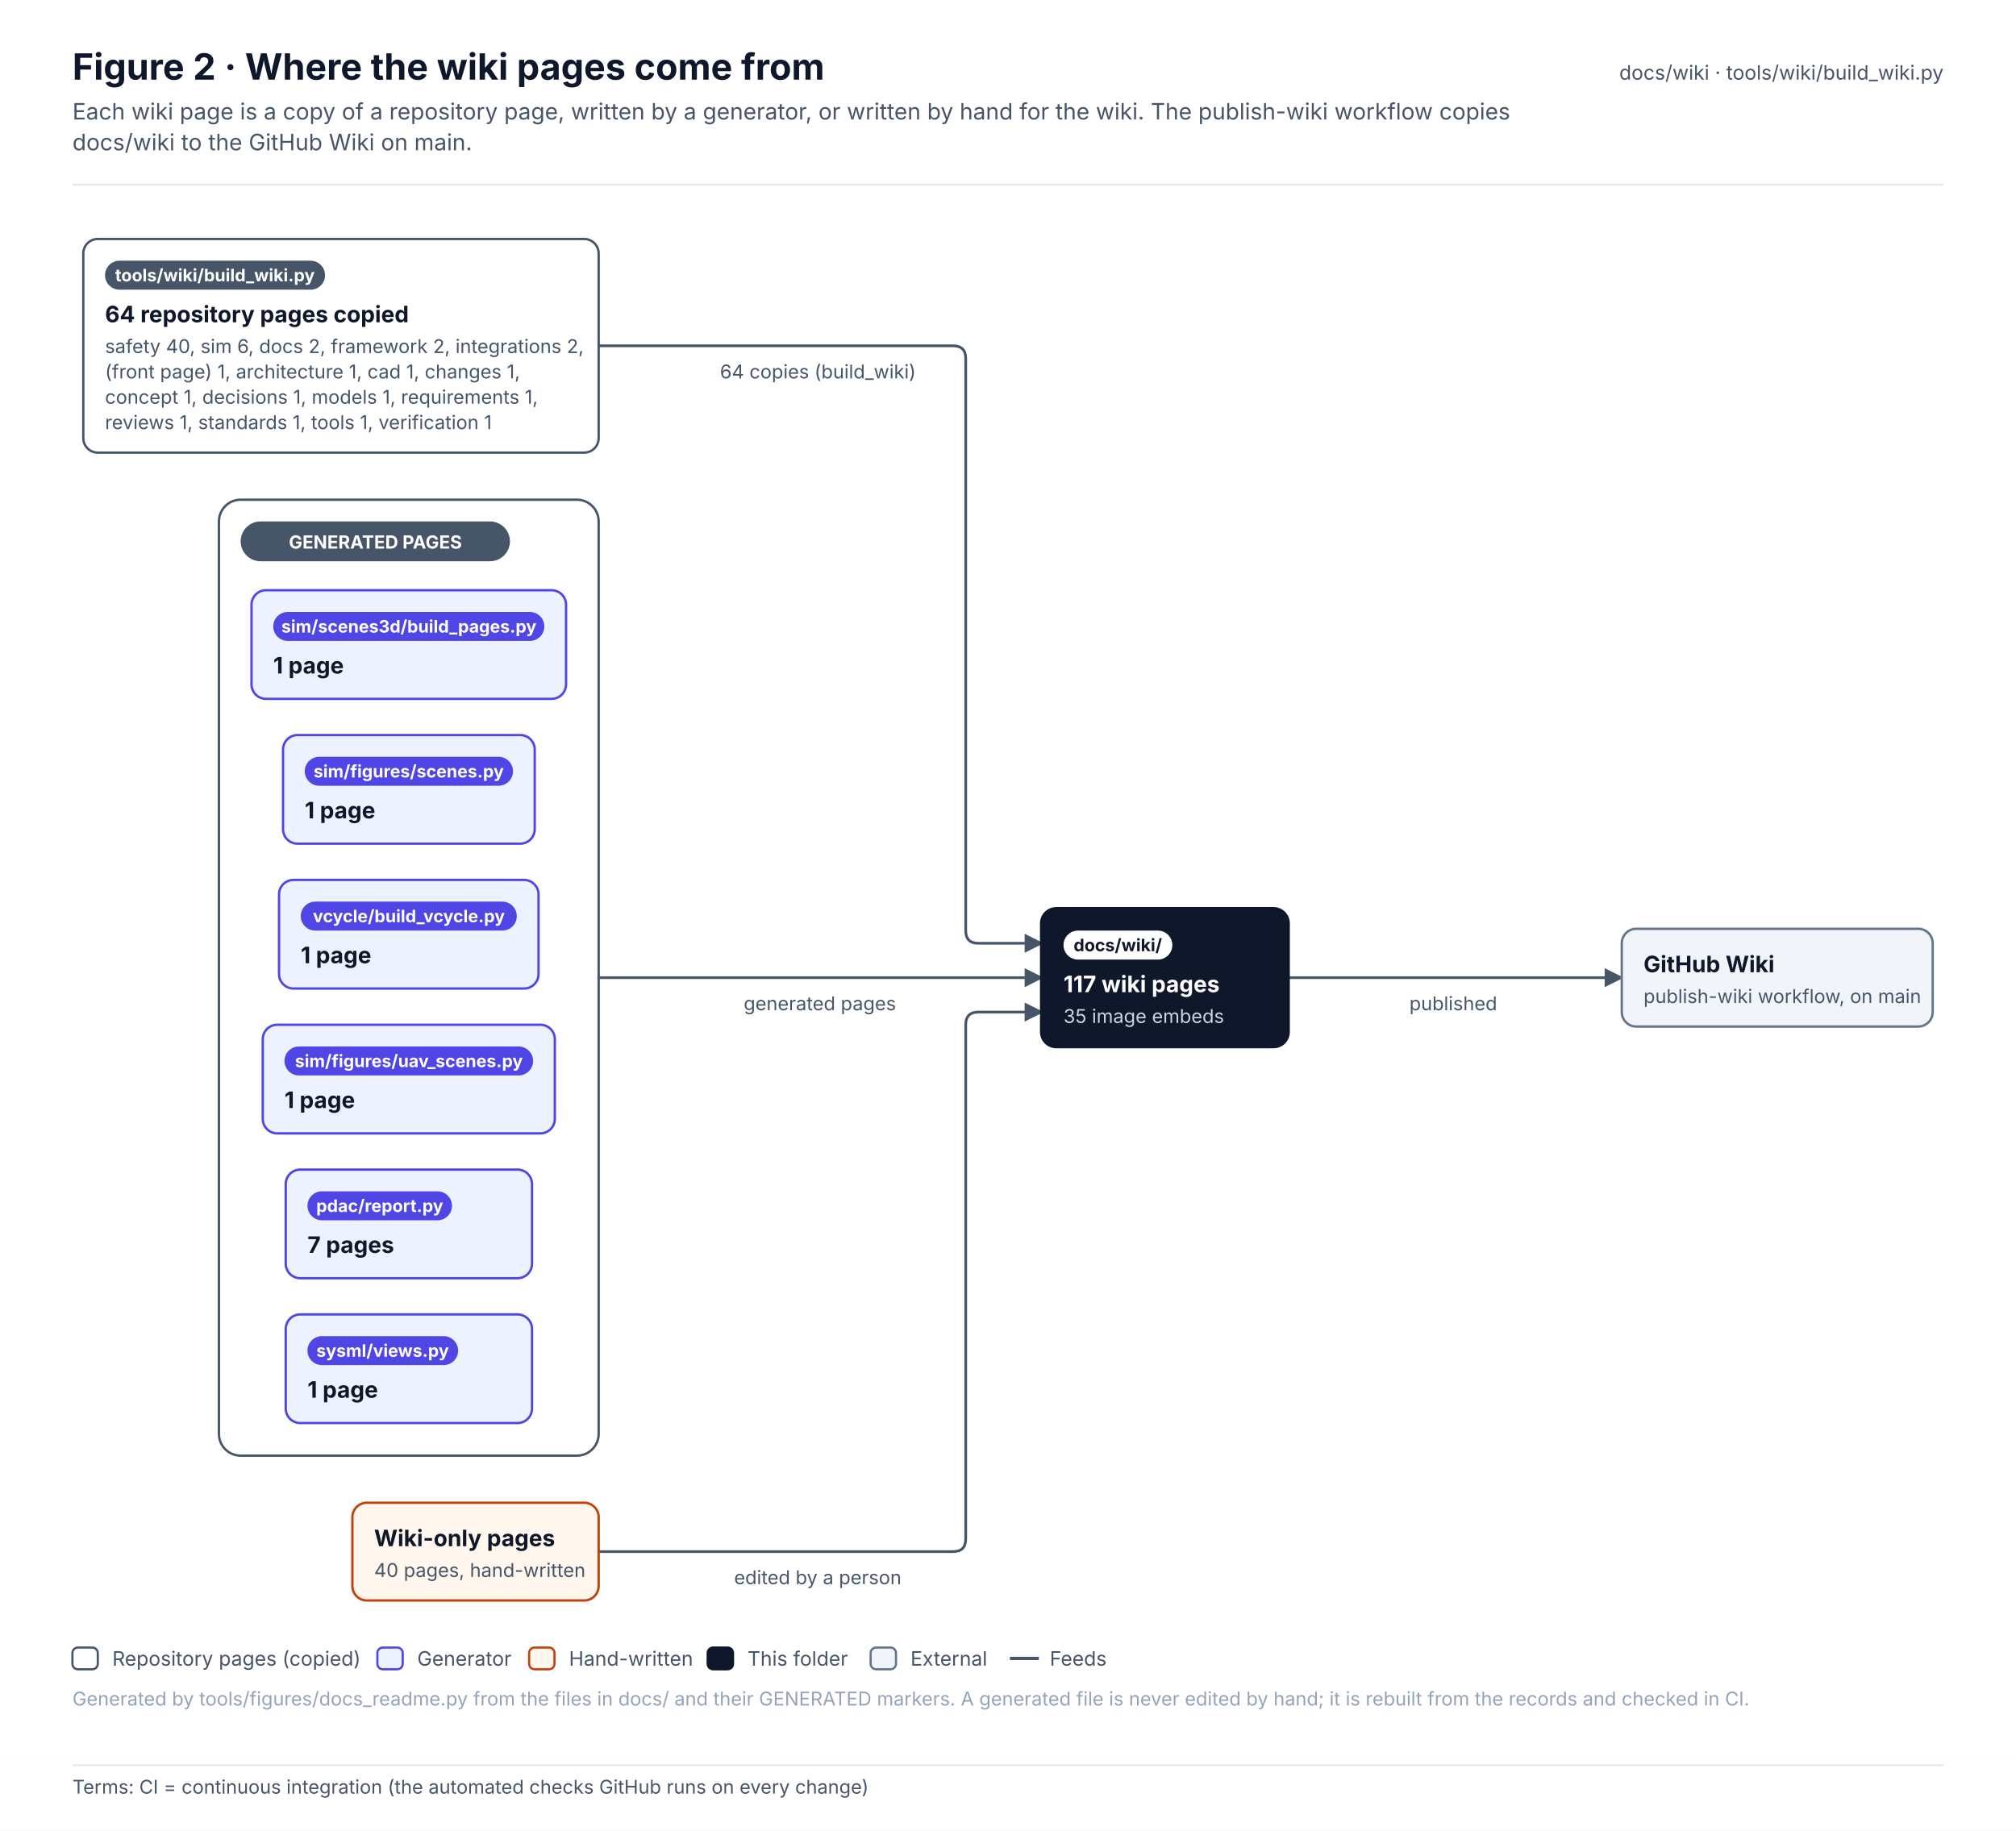
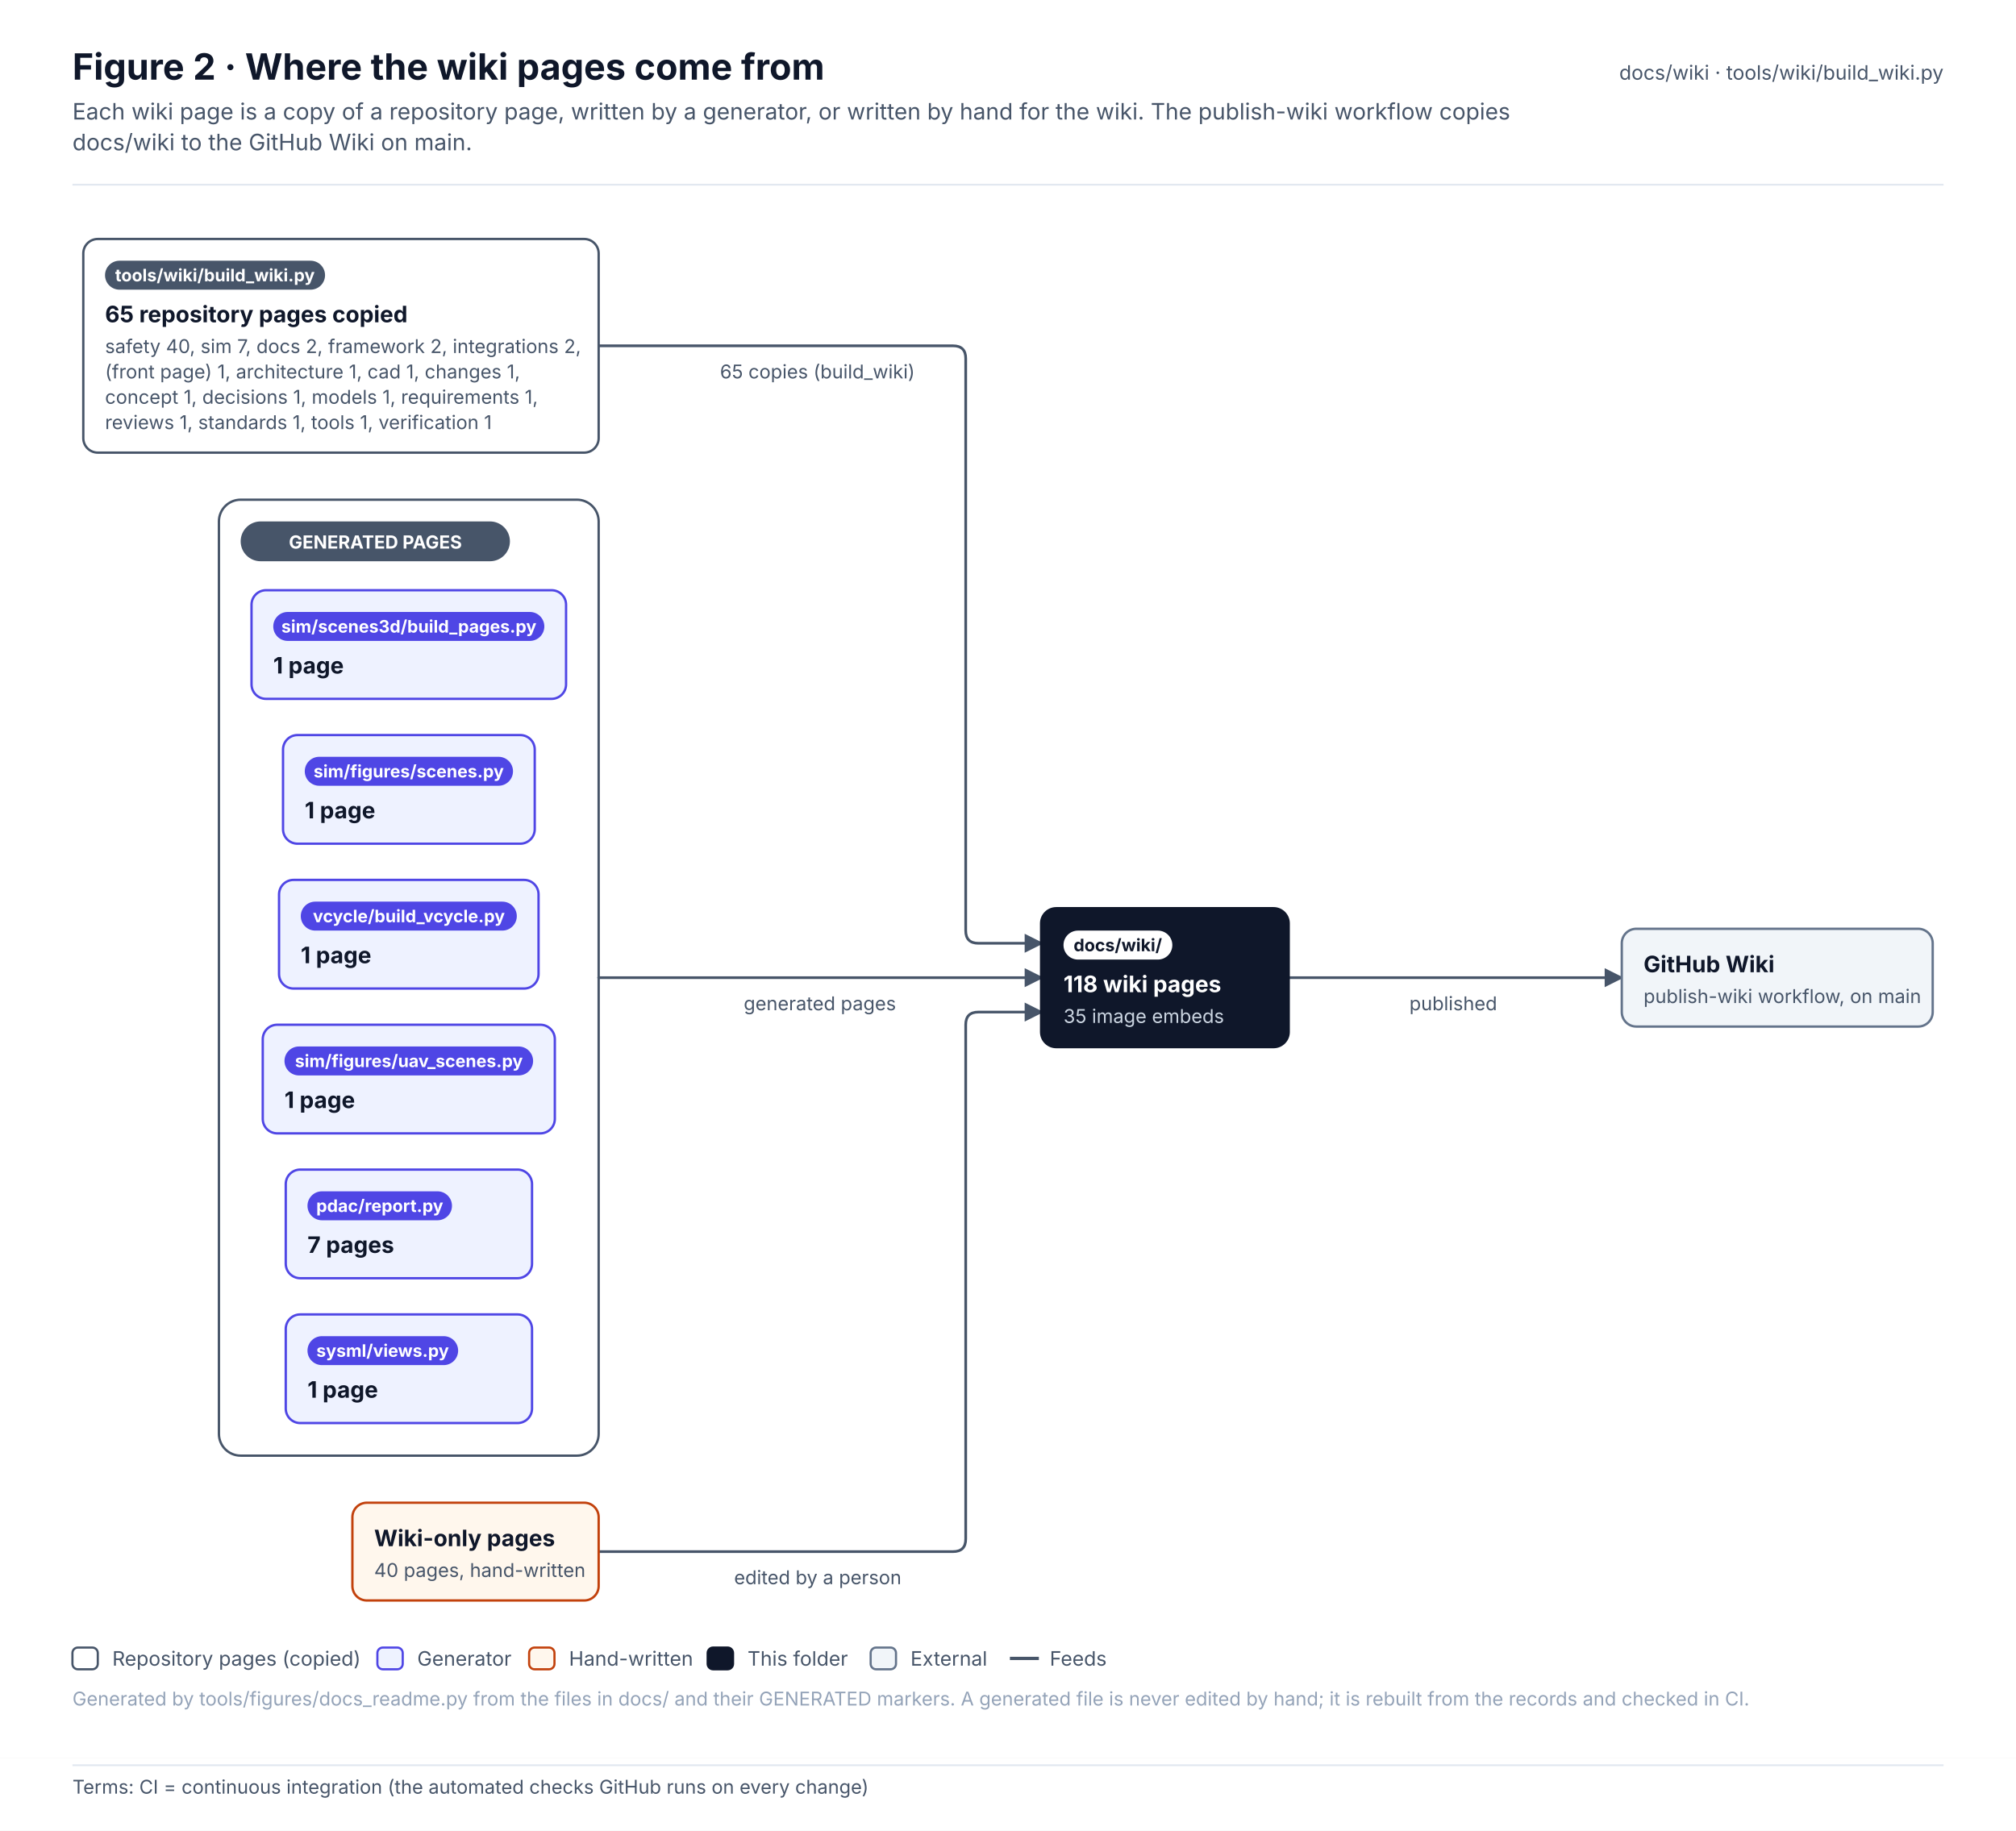
<svg xmlns="http://www.w3.org/2000/svg" width="1113.3" height="1011.1" viewBox="0 0 1113.3 1011.1" font-family="Inter, 'Segoe UI', Helvetica, Arial, sans-serif" role="img">
  <defs>
    <pattern id="hatch" patternUnits="userSpaceOnUse" width="6" height="6" patternTransform="rotate(45)">
      <rect width="6" height="6" fill="#F1F5F9" />
      <line x1="0" y1="0" x2="0" y2="6" stroke="#E2E8F0" stroke-width="2" />
    </pattern>
    <marker id="arr-ink" viewBox="0 0 10 10" refX="9" refY="5" markerWidth="7" markerHeight="7" orient="auto-start-reverse">
      <path d="M0 0 L10 5 L0 10 z" fill="#475569" />
    </marker>
    <marker id="dia-ink" viewBox="0 0 16 10" refX="15" refY="5" markerWidth="12" markerHeight="8" orient="auto-start-reverse">
      <path d="M1 5 L8 1 L15 5 L8 9 z" fill="#475569" />
    </marker>
    <marker id="tri-ink" viewBox="0 0 12 12" refX="11" refY="6" markerWidth="10" markerHeight="10" orient="auto-start-reverse">
      <path d="M1 1 L11 6 L1 11 z" fill="#FFFFFF" stroke="#475569" stroke-width="1.2" />
    </marker>
    <marker id="arr-system" viewBox="0 0 10 10" refX="9" refY="5" markerWidth="7" markerHeight="7" orient="auto-start-reverse">
      <path d="M0 0 L10 5 L0 10 z" fill="#4F46E5" />
    </marker>
    <marker id="dia-system" viewBox="0 0 16 10" refX="15" refY="5" markerWidth="12" markerHeight="8" orient="auto-start-reverse">
      <path d="M1 5 L8 1 L15 5 L8 9 z" fill="#4F46E5" />
    </marker>
    <marker id="tri-system" viewBox="0 0 12 12" refX="11" refY="6" markerWidth="10" markerHeight="10" orient="auto-start-reverse">
      <path d="M1 1 L11 6 L1 11 z" fill="#FFFFFF" stroke="#4F46E5" stroke-width="1.2" />
    </marker>
    <marker id="arr-software" viewBox="0 0 10 10" refX="9" refY="5" markerWidth="7" markerHeight="7" orient="auto-start-reverse">
      <path d="M0 0 L10 5 L0 10 z" fill="#0F766E" />
    </marker>
    <marker id="dia-software" viewBox="0 0 16 10" refX="15" refY="5" markerWidth="12" markerHeight="8" orient="auto-start-reverse">
      <path d="M1 5 L8 1 L15 5 L8 9 z" fill="#0F766E" />
    </marker>
    <marker id="tri-software" viewBox="0 0 12 12" refX="11" refY="6" markerWidth="10" markerHeight="10" orient="auto-start-reverse">
      <path d="M1 1 L11 6 L1 11 z" fill="#FFFFFF" stroke="#0F766E" stroke-width="1.2" />
    </marker>
    <marker id="arr-safety" viewBox="0 0 10 10" refX="9" refY="5" markerWidth="7" markerHeight="7" orient="auto-start-reverse">
      <path d="M0 0 L10 5 L0 10 z" fill="#C2410C" />
    </marker>
    <marker id="dia-safety" viewBox="0 0 16 10" refX="15" refY="5" markerWidth="12" markerHeight="8" orient="auto-start-reverse">
      <path d="M1 5 L8 1 L15 5 L8 9 z" fill="#C2410C" />
    </marker>
    <marker id="tri-safety" viewBox="0 0 12 12" refX="11" refY="6" markerWidth="10" markerHeight="10" orient="auto-start-reverse">
      <path d="M1 1 L11 6 L1 11 z" fill="#FFFFFF" stroke="#C2410C" stroke-width="1.2" />
    </marker>
    <marker id="arr-interface" viewBox="0 0 10 10" refX="9" refY="5" markerWidth="7" markerHeight="7" orient="auto-start-reverse">
      <path d="M0 0 L10 5 L0 10 z" fill="#7C3AED" />
    </marker>
    <marker id="dia-interface" viewBox="0 0 16 10" refX="15" refY="5" markerWidth="12" markerHeight="8" orient="auto-start-reverse">
      <path d="M1 5 L8 1 L15 5 L8 9 z" fill="#7C3AED" />
    </marker>
    <marker id="tri-interface" viewBox="0 0 12 12" refX="11" refY="6" markerWidth="10" markerHeight="10" orient="auto-start-reverse">
      <path d="M1 1 L11 6 L1 11 z" fill="#FFFFFF" stroke="#7C3AED" stroke-width="1.2" />
    </marker>
    <marker id="arr-external" viewBox="0 0 10 10" refX="9" refY="5" markerWidth="7" markerHeight="7" orient="auto-start-reverse">
      <path d="M0 0 L10 5 L0 10 z" fill="#64748B" />
    </marker>
    <marker id="dia-external" viewBox="0 0 16 10" refX="15" refY="5" markerWidth="12" markerHeight="8" orient="auto-start-reverse">
      <path d="M1 5 L8 1 L15 5 L8 9 z" fill="#64748B" />
    </marker>
    <marker id="tri-external" viewBox="0 0 12 12" refX="11" refY="6" markerWidth="10" markerHeight="10" orient="auto-start-reverse">
      <path d="M1 1 L11 6 L1 11 z" fill="#FFFFFF" stroke="#64748B" stroke-width="1.2" />
    </marker>
    <marker id="arr-work" viewBox="0 0 10 10" refX="9" refY="5" markerWidth="7" markerHeight="7" orient="auto-start-reverse">
      <path d="M0 0 L10 5 L0 10 z" fill="#475569" />
    </marker>
    <marker id="dia-work" viewBox="0 0 16 10" refX="15" refY="5" markerWidth="12" markerHeight="8" orient="auto-start-reverse">
      <path d="M1 5 L8 1 L15 5 L8 9 z" fill="#475569" />
    </marker>
    <marker id="tri-work" viewBox="0 0 12 12" refX="11" refY="6" markerWidth="10" markerHeight="10" orient="auto-start-reverse">
      <path d="M1 1 L11 6 L1 11 z" fill="#FFFFFF" stroke="#475569" stroke-width="1.2" />
    </marker>
    <marker id="arr-muted" viewBox="0 0 10 10" refX="9" refY="5" markerWidth="7" markerHeight="7" orient="auto-start-reverse">
      <path d="M0 0 L10 5 L0 10 z" fill="#94A3B8" />
    </marker>
    <marker id="dia-muted" viewBox="0 0 16 10" refX="15" refY="5" markerWidth="12" markerHeight="8" orient="auto-start-reverse">
      <path d="M1 5 L8 1 L15 5 L8 9 z" fill="#94A3B8" />
    </marker>
    <marker id="tri-muted" viewBox="0 0 12 12" refX="11" refY="6" markerWidth="10" markerHeight="10" orient="auto-start-reverse">
      <path d="M1 1 L11 6 L1 11 z" fill="#FFFFFF" stroke="#94A3B8" stroke-width="1.2" />
    </marker>
    <marker id="arr-current" viewBox="0 0 10 10" refX="9" refY="5" markerWidth="7" markerHeight="7" orient="auto-start-reverse">
      <path d="M0 0 L10 5 L0 10 z" fill="#0F172A" />
    </marker>
    <marker id="dia-current" viewBox="0 0 16 10" refX="15" refY="5" markerWidth="12" markerHeight="8" orient="auto-start-reverse">
      <path d="M1 5 L8 1 L15 5 L8 9 z" fill="#0F172A" />
    </marker>
    <marker id="tri-current" viewBox="0 0 12 12" refX="11" refY="6" markerWidth="10" markerHeight="10" orient="auto-start-reverse">
      <path d="M1 1 L11 6 L1 11 z" fill="#FFFFFF" stroke="#0F172A" stroke-width="1.2" />
    </marker>
    <marker id="arr-ok" viewBox="0 0 10 10" refX="9" refY="5" markerWidth="7" markerHeight="7" orient="auto-start-reverse">
      <path d="M0 0 L10 5 L0 10 z" fill="#2E9E6A" />
    </marker>
    <marker id="dia-ok" viewBox="0 0 16 10" refX="15" refY="5" markerWidth="12" markerHeight="8" orient="auto-start-reverse">
      <path d="M1 5 L8 1 L15 5 L8 9 z" fill="#2E9E6A" />
    </marker>
    <marker id="tri-ok" viewBox="0 0 12 12" refX="11" refY="6" markerWidth="10" markerHeight="10" orient="auto-start-reverse">
      <path d="M1 1 L11 6 L1 11 z" fill="#FFFFFF" stroke="#2E9E6A" stroke-width="1.2" />
    </marker>
    <marker id="arr-amber" viewBox="0 0 10 10" refX="9" refY="5" markerWidth="7" markerHeight="7" orient="auto-start-reverse">
      <path d="M0 0 L10 5 L0 10 z" fill="#D97706" />
    </marker>
    <marker id="dia-amber" viewBox="0 0 16 10" refX="15" refY="5" markerWidth="12" markerHeight="8" orient="auto-start-reverse">
      <path d="M1 5 L8 1 L15 5 L8 9 z" fill="#D97706" />
    </marker>
    <marker id="tri-amber" viewBox="0 0 12 12" refX="11" refY="6" markerWidth="10" markerHeight="10" orient="auto-start-reverse">
      <path d="M1 1 L11 6 L1 11 z" fill="#FFFFFF" stroke="#D97706" stroke-width="1.2" />
    </marker>
    <marker id="arr-red" viewBox="0 0 10 10" refX="9" refY="5" markerWidth="7" markerHeight="7" orient="auto-start-reverse">
      <path d="M0 0 L10 5 L0 10 z" fill="#D2553F" />
    </marker>
    <marker id="dia-red" viewBox="0 0 16 10" refX="15" refY="5" markerWidth="12" markerHeight="8" orient="auto-start-reverse">
      <path d="M1 5 L8 1 L15 5 L8 9 z" fill="#D2553F" />
    </marker>
    <marker id="tri-red" viewBox="0 0 12 12" refX="11" refY="6" markerWidth="10" markerHeight="10" orient="auto-start-reverse">
      <path d="M1 1 L11 6 L1 11 z" fill="#FFFFFF" stroke="#D2553F" stroke-width="1.2" />
    </marker>
  </defs>
  <rect x="0" y="0" width="1113.3" height="971" rx="0" fill="#FFFFFF" stroke="none" stroke-width="0" />
  <text x="40" y="44" font-size="20" fill="#0F172A" font-weight="700">Figure 2 · Where the wiki pages come from</text>
  <text x="40" y="66" font-size="12.5" fill="#475569">Each wiki page is a copy of a repository page, written by a generator, or written by hand for the wiki. The publish-wiki workflow copies</text>
  <text x="40" y="83" font-size="12.5" fill="#475569">docs/wiki to the GitHub Wiki on main.</text>
  <text x="1073.3" y="44" font-size="11" fill="#475569" text-anchor="end">docs/wiki · tools/wiki/build_wiki.py</text>
  <line x1="40" y1="102" x2="1073.3" y2="102" stroke="#E2E8F0" stroke-width="1" />
  <g transform="translate(40 126)">
    <rect x="80.9" y="150" width="209.7" height="528" rx="12" fill="#FFFFFF" stroke="#475569" stroke-width="1.3" />
    <path d="M290.6 65 L486.3 65 Q493.3 65 493.3 72 L493.3 388 Q493.3 395 500.3 395 L535.3 395" stroke="#475569" stroke-width="1.5" fill="none" stroke-linejoin="round" stroke-linecap="round" marker-end="url(#arr-ink)" />
    <path d="M290.6 414 L535.3 414" stroke="#475569" stroke-width="1.5" fill="none" stroke-linejoin="round" stroke-linecap="round" marker-end="url(#arr-ink)" />
    <path d="M290.6 731 L486.3 731 Q493.3 731 493.3 724 L493.3 440 Q493.3 433 500.3 433 L535.3 433" stroke="#475569" stroke-width="1.5" fill="none" stroke-linejoin="round" stroke-linecap="round" marker-end="url(#arr-ink)" />
    <path d="M671.3 414 L855.6 414" stroke="#475569" stroke-width="1.5" fill="none" stroke-linejoin="round" stroke-linecap="round" marker-end="url(#arr-ink)" />
    <rect x="92.9" y="162" width="148.7" height="22" rx="11" fill="#475569" stroke="none" stroke-width="0" />
    <text x="167.3" y="177" font-size="10" fill="#FFFFFF" font-weight="700" text-anchor="middle">GENERATED PAGES</text>
    <rect x="6" y="6" width="284.6" height="118" rx="8" fill="#FFFFFF" stroke="#475569" stroke-width="1.3" />
    <rect x="18" y="18" width="121.5" height="16" rx="8.0" fill="#475569" stroke="none" stroke-width="1" />
    <text x="78.7" y="29.4" font-size="9.5" fill="#FFFFFF" font-weight="700" text-anchor="middle">tools/wiki/build_wiki.py</text>
-     <text x="18" y="52" font-size="12.5" fill="#0F172A" font-weight="700">64 repository pages copied</text>
-     <text x="18" y="69" font-size="10.5" fill="#475569">safety 40, sim 6, docs 2, framework 2, integrations 2,</text>
+     <text x="18" y="52" font-size="12.5" fill="#0F172A" font-weight="700">65 repository pages copied</text>
+     <text x="18" y="69" font-size="10.5" fill="#475569">safety 40, sim 7, docs 2, framework 2, integrations 2,</text>
    <text x="18" y="83" font-size="10.5" fill="#475569">(front page) 1, architecture 1, cad 1, changes 1,</text>
    <text x="18" y="97" font-size="10.5" fill="#475569">concept 1, decisions 1, models 1, requirements 1,</text>
    <text x="18" y="111" font-size="10.5" fill="#475569">reviews 1, standards 1, tools 1, verification 1</text>
    <rect x="116.3" y="280" width="139" height="60" rx="8" fill="#EEF2FF" stroke="#4F46E5" stroke-width="1.3" />
    <rect x="128.3" y="292" width="115" height="16" rx="8.0" fill="#4F46E5" stroke="none" stroke-width="1" />
    <text x="185.7" y="303.4" font-size="9.5" fill="#FFFFFF" font-weight="700" text-anchor="middle">sim/figures/scenes.py</text>
    <text x="128.3" y="326" font-size="12.5" fill="#0F172A" font-weight="700">1 page</text>
    <rect x="105.1" y="440" width="161.3" height="60" rx="8" fill="#EEF2FF" stroke="#4F46E5" stroke-width="1.3" />
    <rect x="117.1" y="452" width="137.3" height="16" rx="8.0" fill="#4F46E5" stroke="none" stroke-width="1" />
    <text x="185.8" y="463.4" font-size="9.5" fill="#FFFFFF" font-weight="700" text-anchor="middle">sim/figures/uav_scenes.py</text>
    <text x="117.1" y="486" font-size="12.5" fill="#0F172A" font-weight="700">1 page</text>
    <rect x="98.9" y="200" width="173.7" height="60" rx="8" fill="#EEF2FF" stroke="#4F46E5" stroke-width="1.3" />
    <rect x="110.9" y="212" width="149.7" height="16" rx="8.0" fill="#4F46E5" stroke="none" stroke-width="1" />
    <text x="185.8" y="223.4" font-size="9.5" fill="#FFFFFF" font-weight="700" text-anchor="middle">sim/scenes3d/build_pages.py</text>
    <text x="110.9" y="246" font-size="12.5" fill="#0F172A" font-weight="700">1 page</text>
    <rect x="117.8" y="520" width="136" height="60" rx="8" fill="#EEF2FF" stroke="#4F46E5" stroke-width="1.3" />
    <rect x="129.8" y="532" width="79.8" height="16" rx="8.0" fill="#4F46E5" stroke="none" stroke-width="1" />
    <text x="169.7" y="543.4" font-size="9.5" fill="#FFFFFF" font-weight="700" text-anchor="middle">pdac/report.py</text>
    <text x="129.8" y="566" font-size="12.5" fill="#0F172A" font-weight="700">7 pages</text>
    <rect x="117.8" y="600" width="136" height="60" rx="8" fill="#EEF2FF" stroke="#4F46E5" stroke-width="1.3" />
    <rect x="129.8" y="612" width="83.2" height="16" rx="8.0" fill="#4F46E5" stroke="none" stroke-width="1" />
    <text x="171.3" y="623.4" font-size="9.5" fill="#FFFFFF" font-weight="700" text-anchor="middle">sysml/views.py</text>
    <text x="129.8" y="646" font-size="12.5" fill="#0F172A" font-weight="700">1 page</text>
    <rect x="114.1" y="360" width="143.3" height="60" rx="8" fill="#EEF2FF" stroke="#4F46E5" stroke-width="1.3" />
    <rect x="126.1" y="372" width="119.3" height="16" rx="8.0" fill="#4F46E5" stroke="none" stroke-width="1" />
    <text x="185.8" y="383.4" font-size="9.5" fill="#FFFFFF" font-weight="700" text-anchor="middle">vcycle/build_vcycle.py</text>
    <text x="126.1" y="406" font-size="12.5" fill="#0F172A" font-weight="700">1 page</text>
    <rect x="154.6" y="704" width="136" height="54" rx="8" fill="#FFF7ED" stroke="#C2410C" stroke-width="1.3" />
    <text x="166.6" y="728" font-size="12.5" fill="#0F172A" font-weight="700">Wiki-only pages</text>
    <text x="166.6" y="745" font-size="10.5" fill="#475569">40 pages, hand-written</text>
    <rect x="535.3" y="376" width="136" height="76" rx="8" fill="#0F172A" stroke="#0F172A" stroke-width="2" />
    <rect x="547.3" y="388" width="60.1" height="16" rx="8.0" fill="#FFFFFF" stroke="none" stroke-width="1" />
    <text x="577.3" y="399.4" font-size="9.5" fill="#0F172A" font-weight="700" text-anchor="middle">docs/wiki/</text>
-     <text x="547.3" y="422" font-size="12.5" fill="#FFFFFF" font-weight="700">117 wiki pages</text>
+     <text x="547.3" y="422" font-size="12.5" fill="#FFFFFF" font-weight="700">118 wiki pages</text>
    <text x="547.3" y="439" font-size="10.5" fill="#CBD5E1">35 image embeds</text>
    <rect x="855.6" y="387" width="171.7" height="54" rx="8" fill="#F1F5F9" stroke="#64748B" stroke-width="1.3" />
    <text x="867.6" y="411" font-size="12.5" fill="#0F172A" font-weight="700">GitHub Wiki</text>
    <text x="867.6" y="428" font-size="10.5" fill="#475569">publish-wiki workflow, on main</text>
    <rect x="352.6" y="70" width="120.7" height="18" rx="4" fill="#FFFFFF" stroke="none" stroke-width="0" opacity="0.92" />
-     <text x="357.6" y="83" font-size="10.5" fill="#475569">64 copies (build_wiki)</text>
+     <text x="357.6" y="83" font-size="10.5" fill="#475569">65 copies (build_wiki)</text>
    <rect x="365.7" y="419" width="94.6" height="18" rx="4" fill="#FFFFFF" stroke="none" stroke-width="0" opacity="0.92" />
    <text x="370.7" y="432" font-size="10.5" fill="#475569">generated pages</text>
    <rect x="360.4" y="736" width="105.1" height="18" rx="4" fill="#FFFFFF" stroke="none" stroke-width="0" opacity="0.92" />
    <text x="365.4" y="749" font-size="10.5" fill="#475569">edited by a person</text>
    <rect x="733.3" y="419" width="60.3" height="18" rx="4" fill="#FFFFFF" stroke="none" stroke-width="0" opacity="0.92" />
    <text x="738.3" y="432" font-size="10.5" fill="#475569">published</text>
  </g>
  <rect x="40" y="910" width="14" height="12" rx="3" fill="#FFFFFF" stroke="#475569" stroke-width="1.2" />
  <text x="62" y="920" font-size="11" fill="#475569">Repository pages (copied)</text>
  <rect x="208.4" y="910" width="14" height="12" rx="3" fill="#EEF2FF" stroke="#4F46E5" stroke-width="1.2" />
  <text x="230.4" y="920" font-size="11" fill="#475569">Generator</text>
  <rect x="292.2" y="910" width="14" height="12" rx="3" fill="#FFF7ED" stroke="#C2410C" stroke-width="1.2" />
  <text x="314.2" y="920" font-size="11" fill="#475569">Hand-written</text>
  <rect x="390.8" y="910" width="14" height="12" rx="3" fill="#0F172A" stroke="#0F172A" stroke-width="1.2" />
  <text x="412.8" y="920" font-size="11" fill="#475569">This folder</text>
  <rect x="480.8" y="910" width="14" height="12" rx="3" fill="#F1F5F9" stroke="#64748B" stroke-width="1.2" />
  <text x="502.8" y="920" font-size="11" fill="#475569">External</text>
  <line x1="557.7" y1="916" x2="573.7" y2="916" stroke="#475569" stroke-width="1.8" />
  <text x="579.7" y="920" font-size="11" fill="#475569">Feeds</text>
  <text x="40" y="942" font-size="10.5" fill="#94A3B8">Generated by tools/figures/docs_readme.py from the files in docs/ and their GENERATED markers. A generated file is never edited by hand; it is rebuilt from the records and checked in CI.</text>
  <g class="terms" data-base-h="971">
    <rect x="0" y="971" width="1113.3" height="40.1" fill="#FFFFFF" />
    <line x1="40" y1="975" x2="1073.3" y2="975" stroke="#E2E8F0" stroke-width="1" />
    <text x="40" y="990.7" font-size="10.5" fill="#475569" font-family="Inter, 'Segoe UI', Helvetica, Arial, sans-serif">Terms: CI = continuous integration (the automated checks GitHub runs on every change)</text>
  </g>
</svg>
